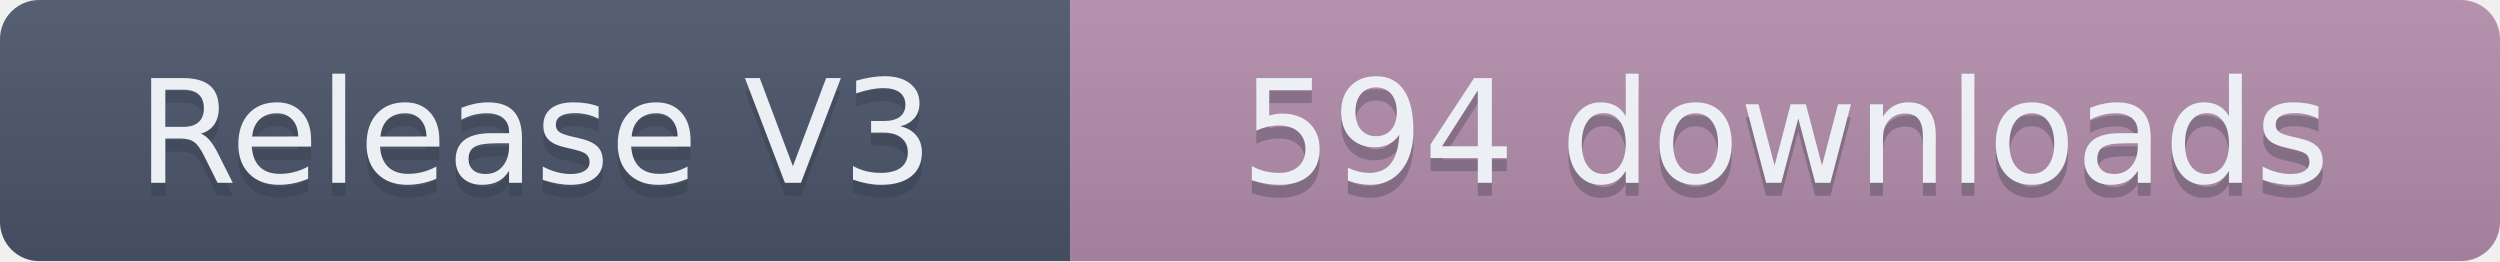
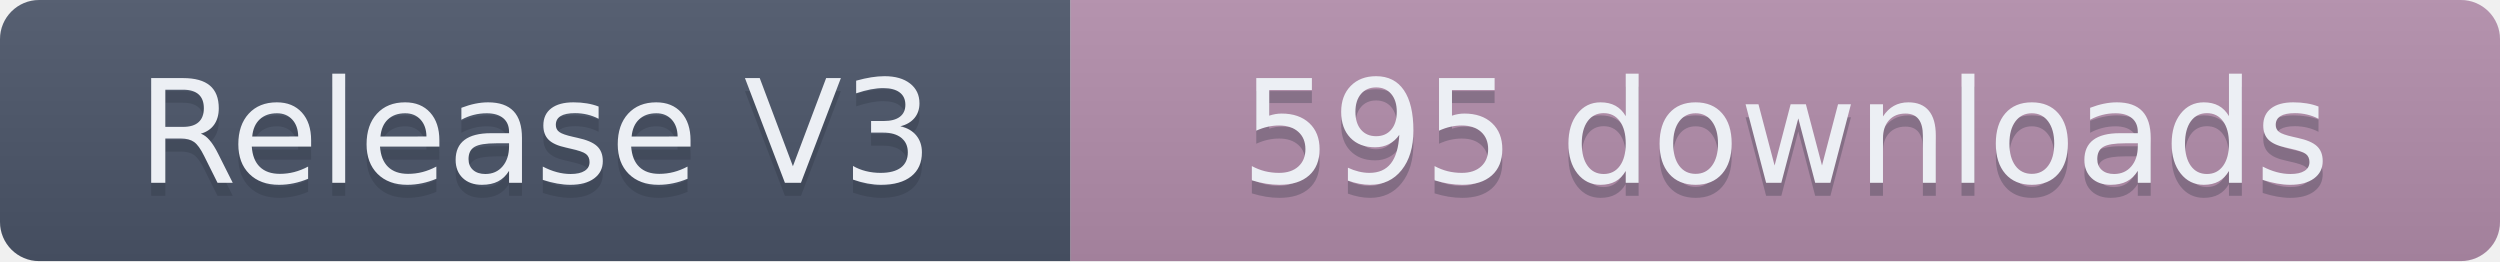
- <svg xmlns="http://www.w3.org/2000/svg" width="191.5" height="20" role="img" aria-label="Release V3: 594 downloads">
+ <svg xmlns="http://www.w3.org/2000/svg" width="191.5" height="20" role="img" aria-label="Release V3: 595 downloads">
  <linearGradient id="s" x2="0" y2="100%">
    <stop offset="0" stop-color="#bbb" stop-opacity=".1" />
    <stop offset="1" stop-opacity=".1" />
  </linearGradient>
  <clipPath id="r">
    <rect width="191.5" height="20" rx="3" fill="#fff" />
  </clipPath>
  <g clip-path="url(#r)">
    <rect width="82" height="20" fill="#4C566A" />
    <rect x="82" width="109.5" height="20" fill="#B48EAD" />
    <rect width="191.5" height="20" fill="url(#s)" />
  </g>
  <g fill="#ECEFF4" text-anchor="middle" font-family="Verdana,Geneva,DejaVu Sans,sans-serif" text-rendering="geometricPrecision" font-size="110">
    <text aria-hidden="true" x="410" y="150" fill="#2E3440" fill-opacity=".3" transform="scale(.1)" textLength="720">Release V3</text>
    <text x="410" y="140" transform="scale(.1)" textLength="720">Release V3</text>
-     <text aria-hidden="true" x="1367.5" y="150" fill="#2E3440" fill-opacity=".3" transform="scale(.1)" textLength="995">594 downloads</text>
-     <text x="1367.5" y="140" transform="scale(.1)" textLength="995">594 downloads</text>
+     <text aria-hidden="true" x="1367.5" y="150" fill="#2E3440" fill-opacity=".3" transform="scale(.1)" textLength="995">595 downloads</text>
+     <text x="1367.5" y="140" transform="scale(.1)" textLength="995">595 downloads</text>
  </g>
</svg>
